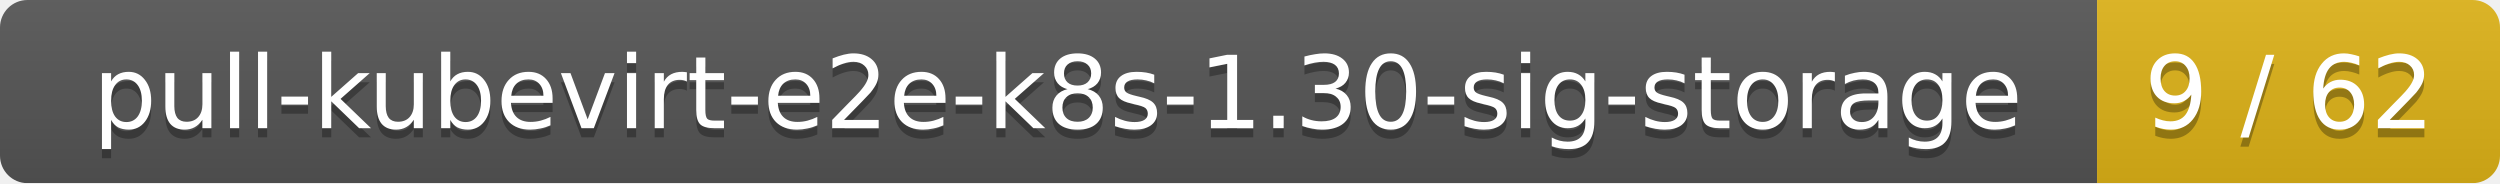
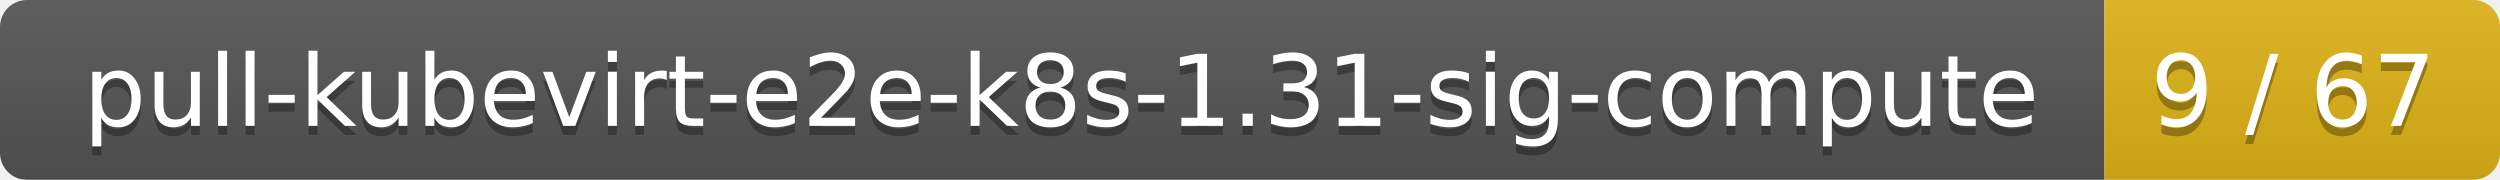
- <svg xmlns="http://www.w3.org/2000/svg" width="273" height="20">
+ <svg xmlns="http://www.w3.org/2000/svg" width="278" height="20">
  <linearGradient id="smooth" x2="0" y2="100%">
    <stop offset="0" stop-color="#bbb" stop-opacity=".1" />
    <stop offset="1" stop-opacity=".1" />
  </linearGradient>
  <mask id="round">
-     <rect width="273" height="20" rx="3" fill="#fff" />
+     <rect width="278" height="20" rx="3" fill="#fff" />
  </mask>
  <g mask="url(#round)">
-     <rect width="229" height="20" fill="#555" />
-     <rect x="229" width="44" height="20" fill="#dfb317" />
-     <rect width="273" height="20" fill="url(#smooth)" />
+     <rect width="234" height="20" fill="#555" />
+     <rect x="234" width="44" height="20" fill="#dfb317" />
+     <rect width="278" height="20" fill="url(#smooth)" />
  </g>
  <g fill="#fff" text-anchor="middle" font-family="DejaVu Sans,Verdana,Geneva,sans-serif" font-size="11">
-     <text x="115.5" y="15" fill="#010101" fill-opacity=".3">pull-kubevirt-e2e-k8s-1.30-sig-storage</text>
-     <text x="115.5" y="14">pull-kubevirt-e2e-k8s-1.30-sig-storage</text>
-     <text x="250" y="15" fill="#010101" fill-opacity=".3">9 / 62</text>
-     <text x="250" y="14">9 / 62</text>
+     <text x="118" y="15" fill="#010101" fill-opacity=".3">pull-kubevirt-e2e-k8s-1.31-sig-compute</text>
+     <text x="118" y="14">pull-kubevirt-e2e-k8s-1.31-sig-compute</text>
+     <text x="255" y="15" fill="#010101" fill-opacity=".3">9 / 67</text>
+     <text x="255" y="14">9 / 67</text>
  </g>
</svg>
